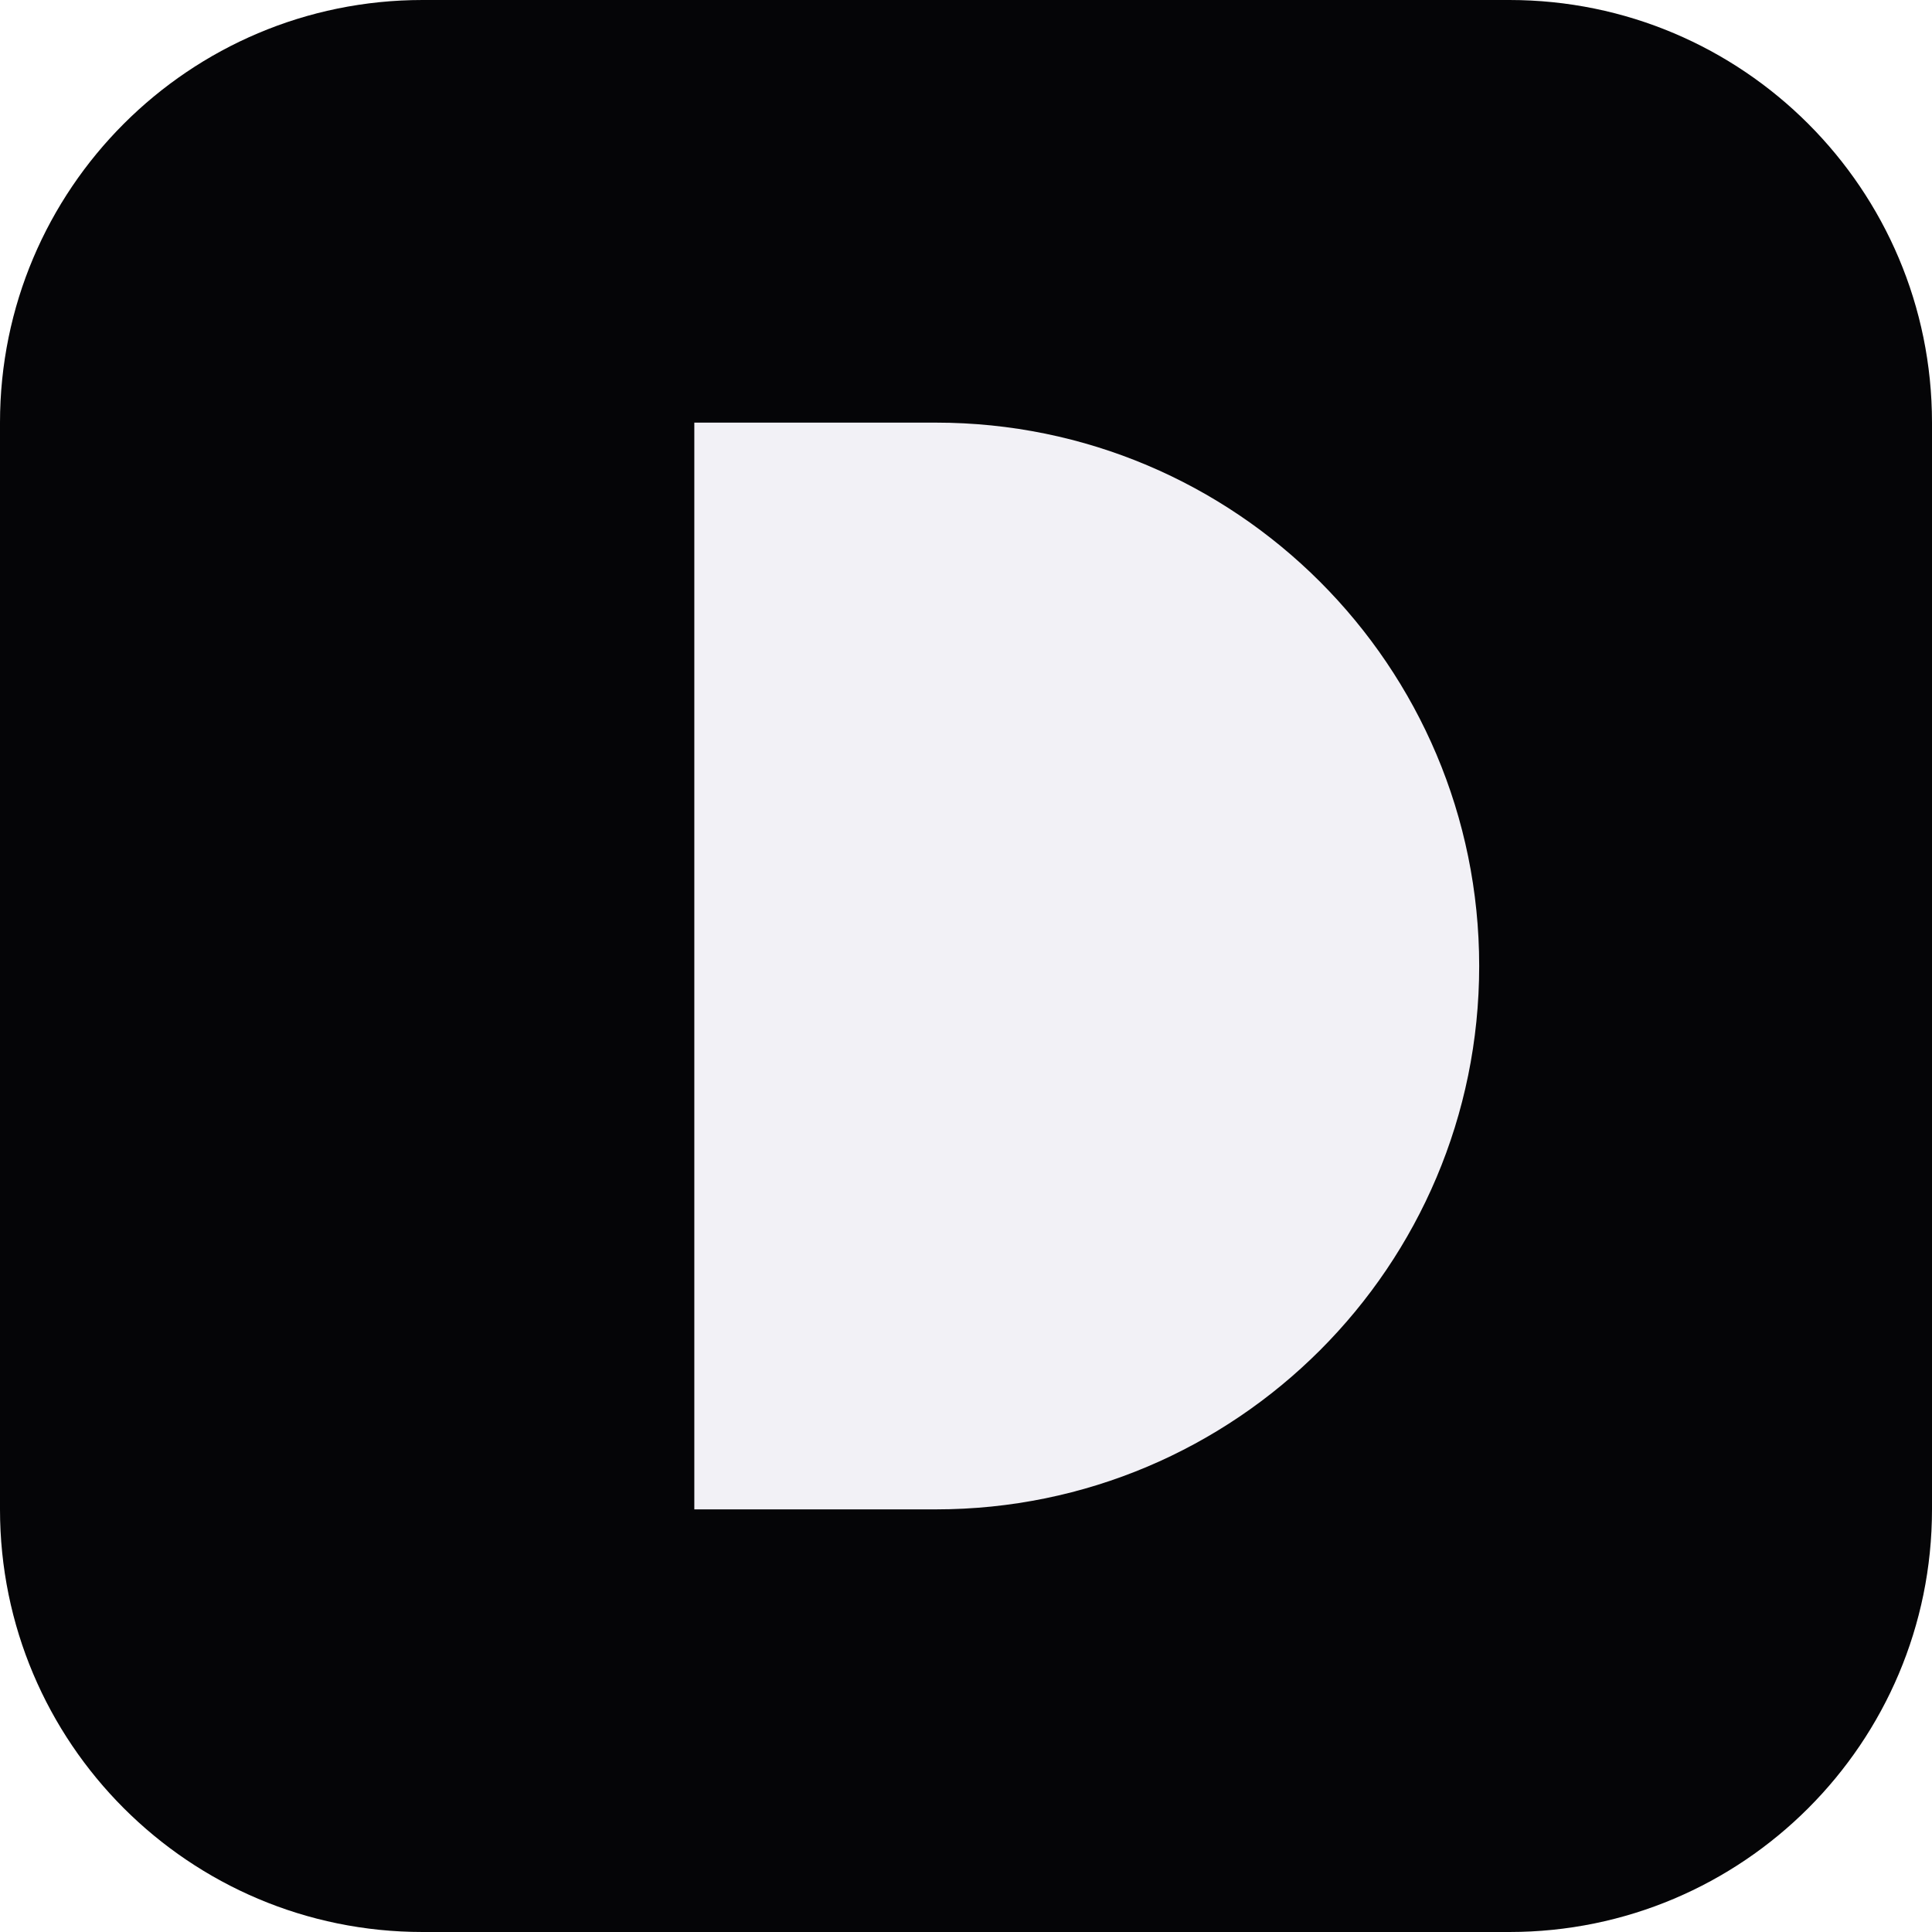
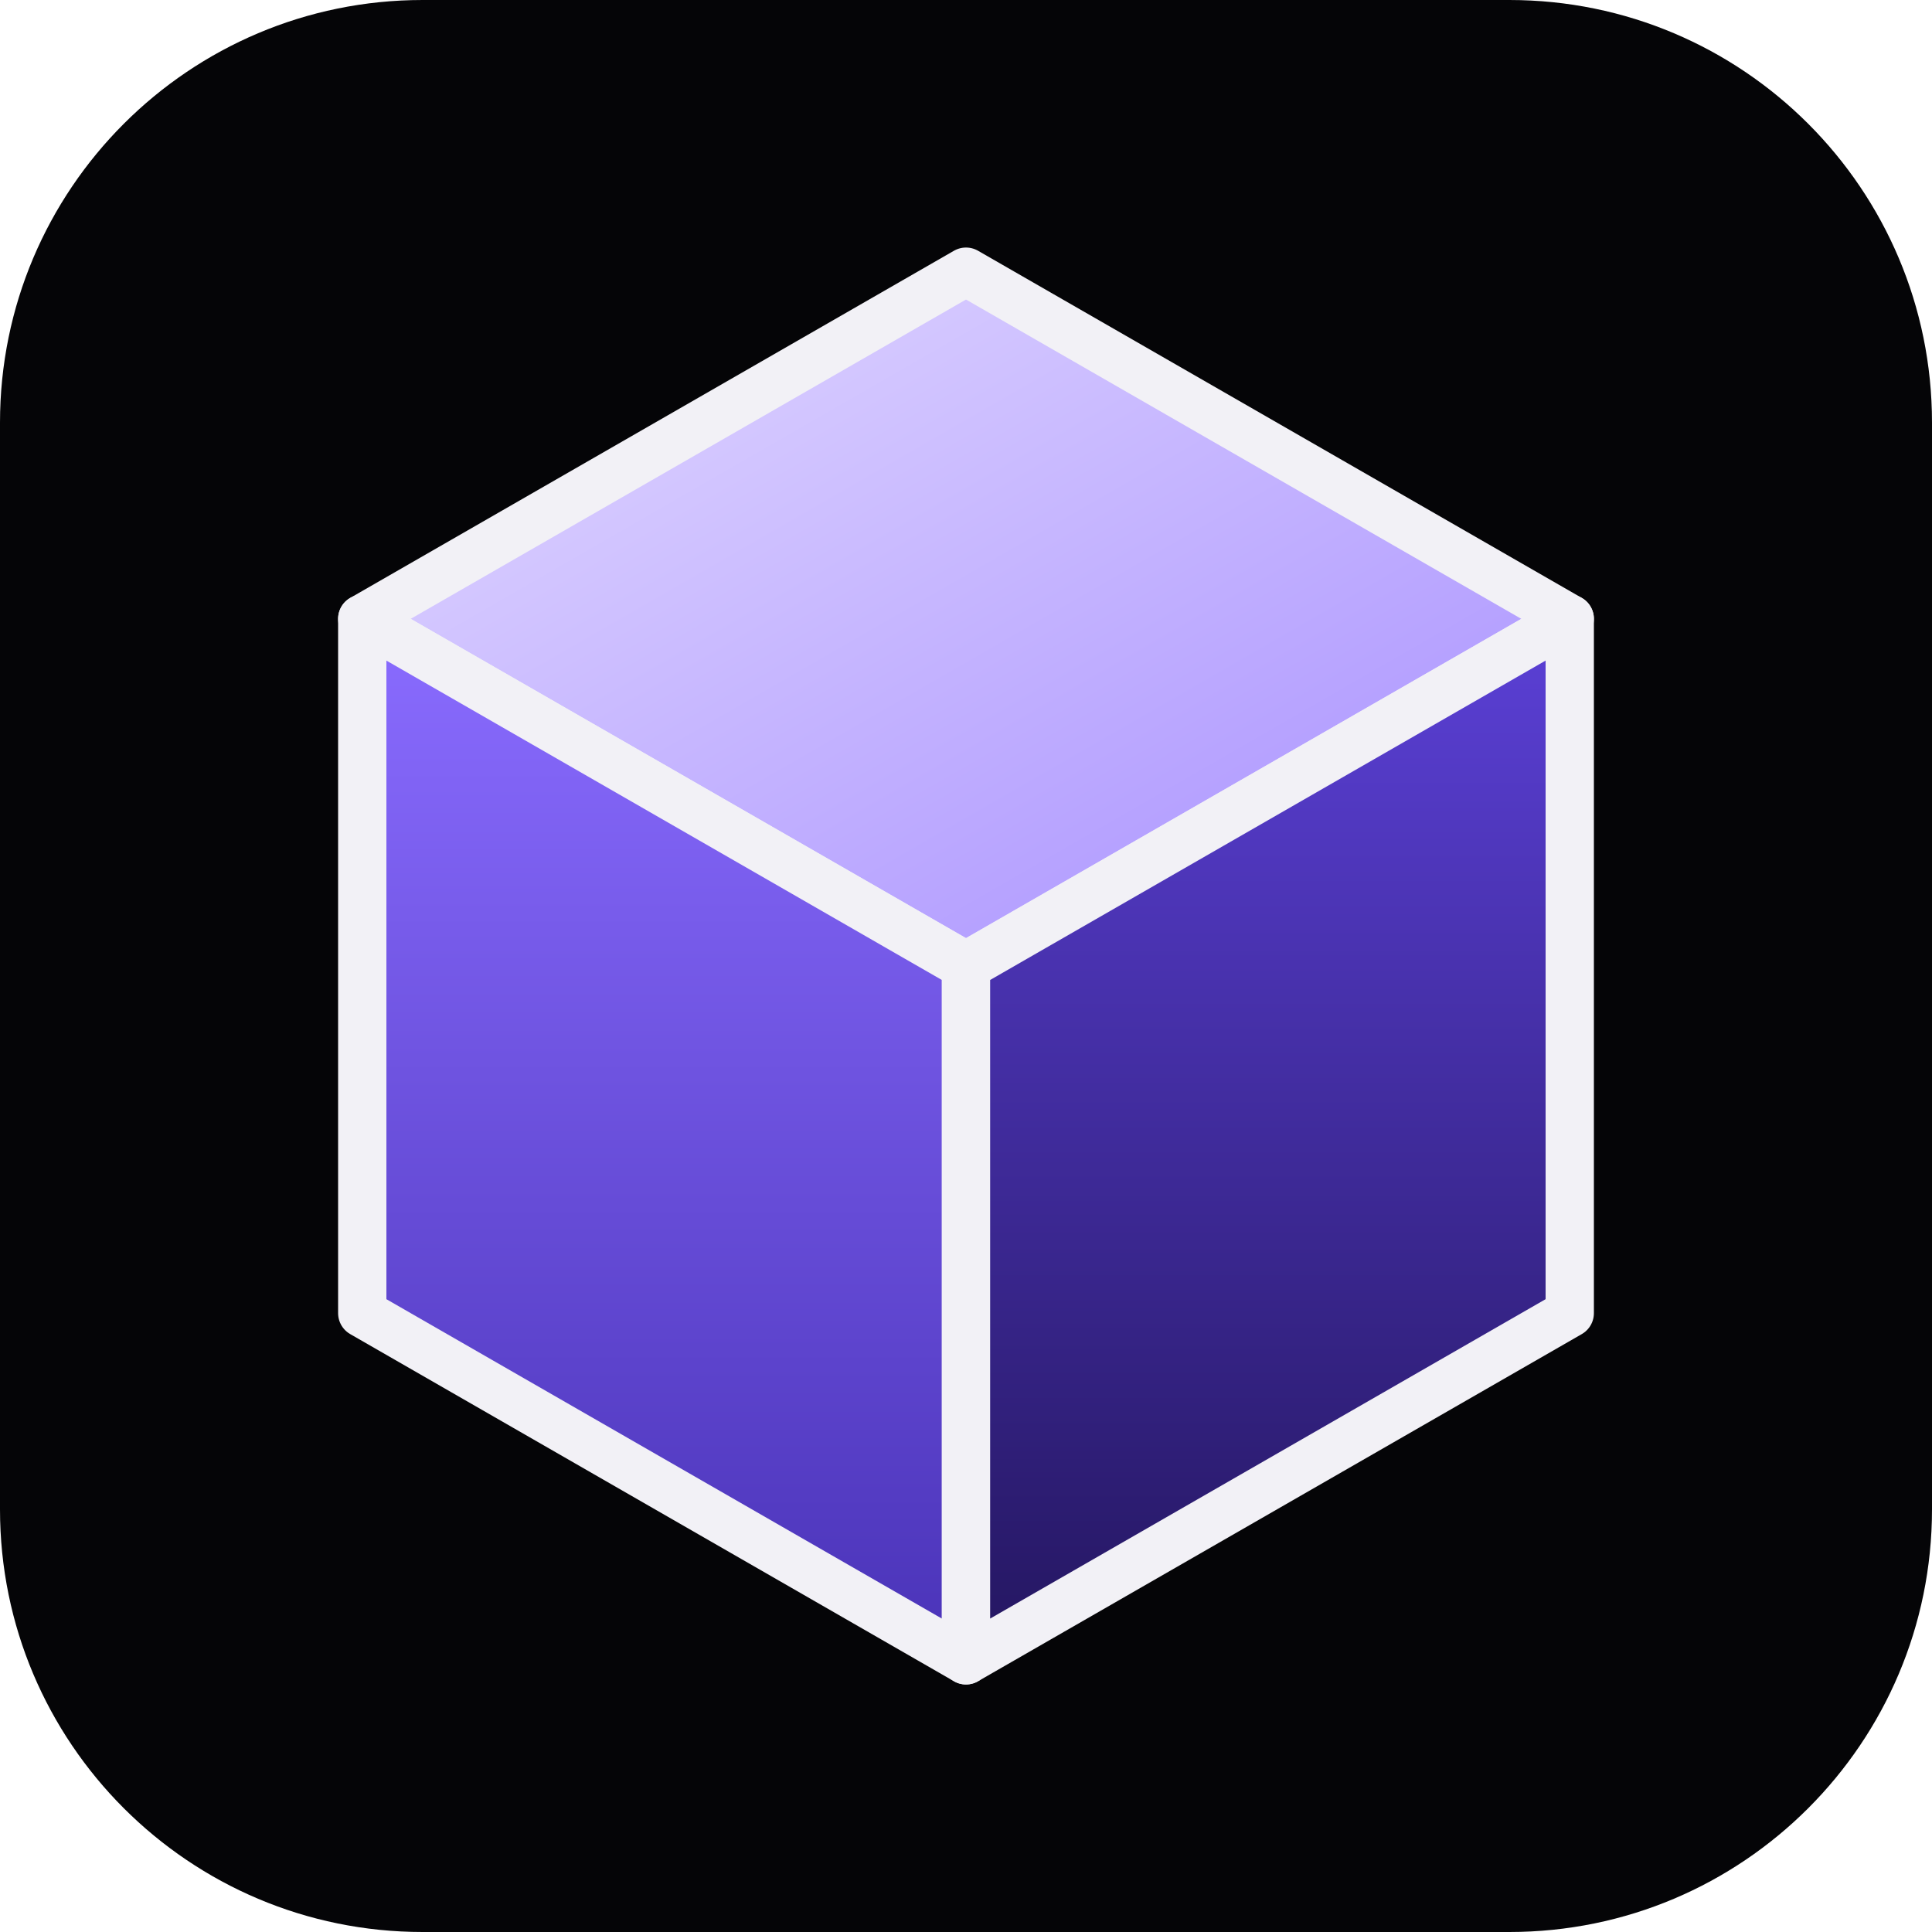
<svg xmlns="http://www.w3.org/2000/svg" viewBox="0 0 64 64">
+   <defs>
+     <linearGradient id="t" x1="0" y1="0" x2="1" y2="1">
+       <stop offset="0" stop-color="#e4dcff" />
+       <stop offset="1" stop-color="#a58cff" />
+     </linearGradient>
+     <linearGradient id="l" x1="0" y1="0" x2="0" y2="1">
+       <stop offset="0" stop-color="#8a6cff" />
+       <stop offset="1" stop-color="#4a33b8" />
+     </linearGradient>
+     <linearGradient id="r" x1="0" y1="0" x2="0" y2="1">
+       <stop offset="0" stop-color="#5b40d6" />
+       <stop offset="1" stop-color="#241660" />
+     </linearGradient>
+   </defs>
  <rect width="64" height="64" rx="14" fill="#050507" />
-   <path d="M23 14h8a18 18 0 0 1 0 36h-8z" fill="#f2f1f6" />
+   <g stroke="#f2f1f6" stroke-width="1.6" stroke-linejoin="round">
+     <path d="M32 9 52 20.5 32 32 12 20.5Z" fill="url(#t)" />
+     <path d="M12 20.5 32 32v23L12 43.5Z" fill="url(#l)" />
+     <path d="M52 20.5 32 32v23l20-11.5Z" fill="url(#r)" />
+   </g>
</svg>
